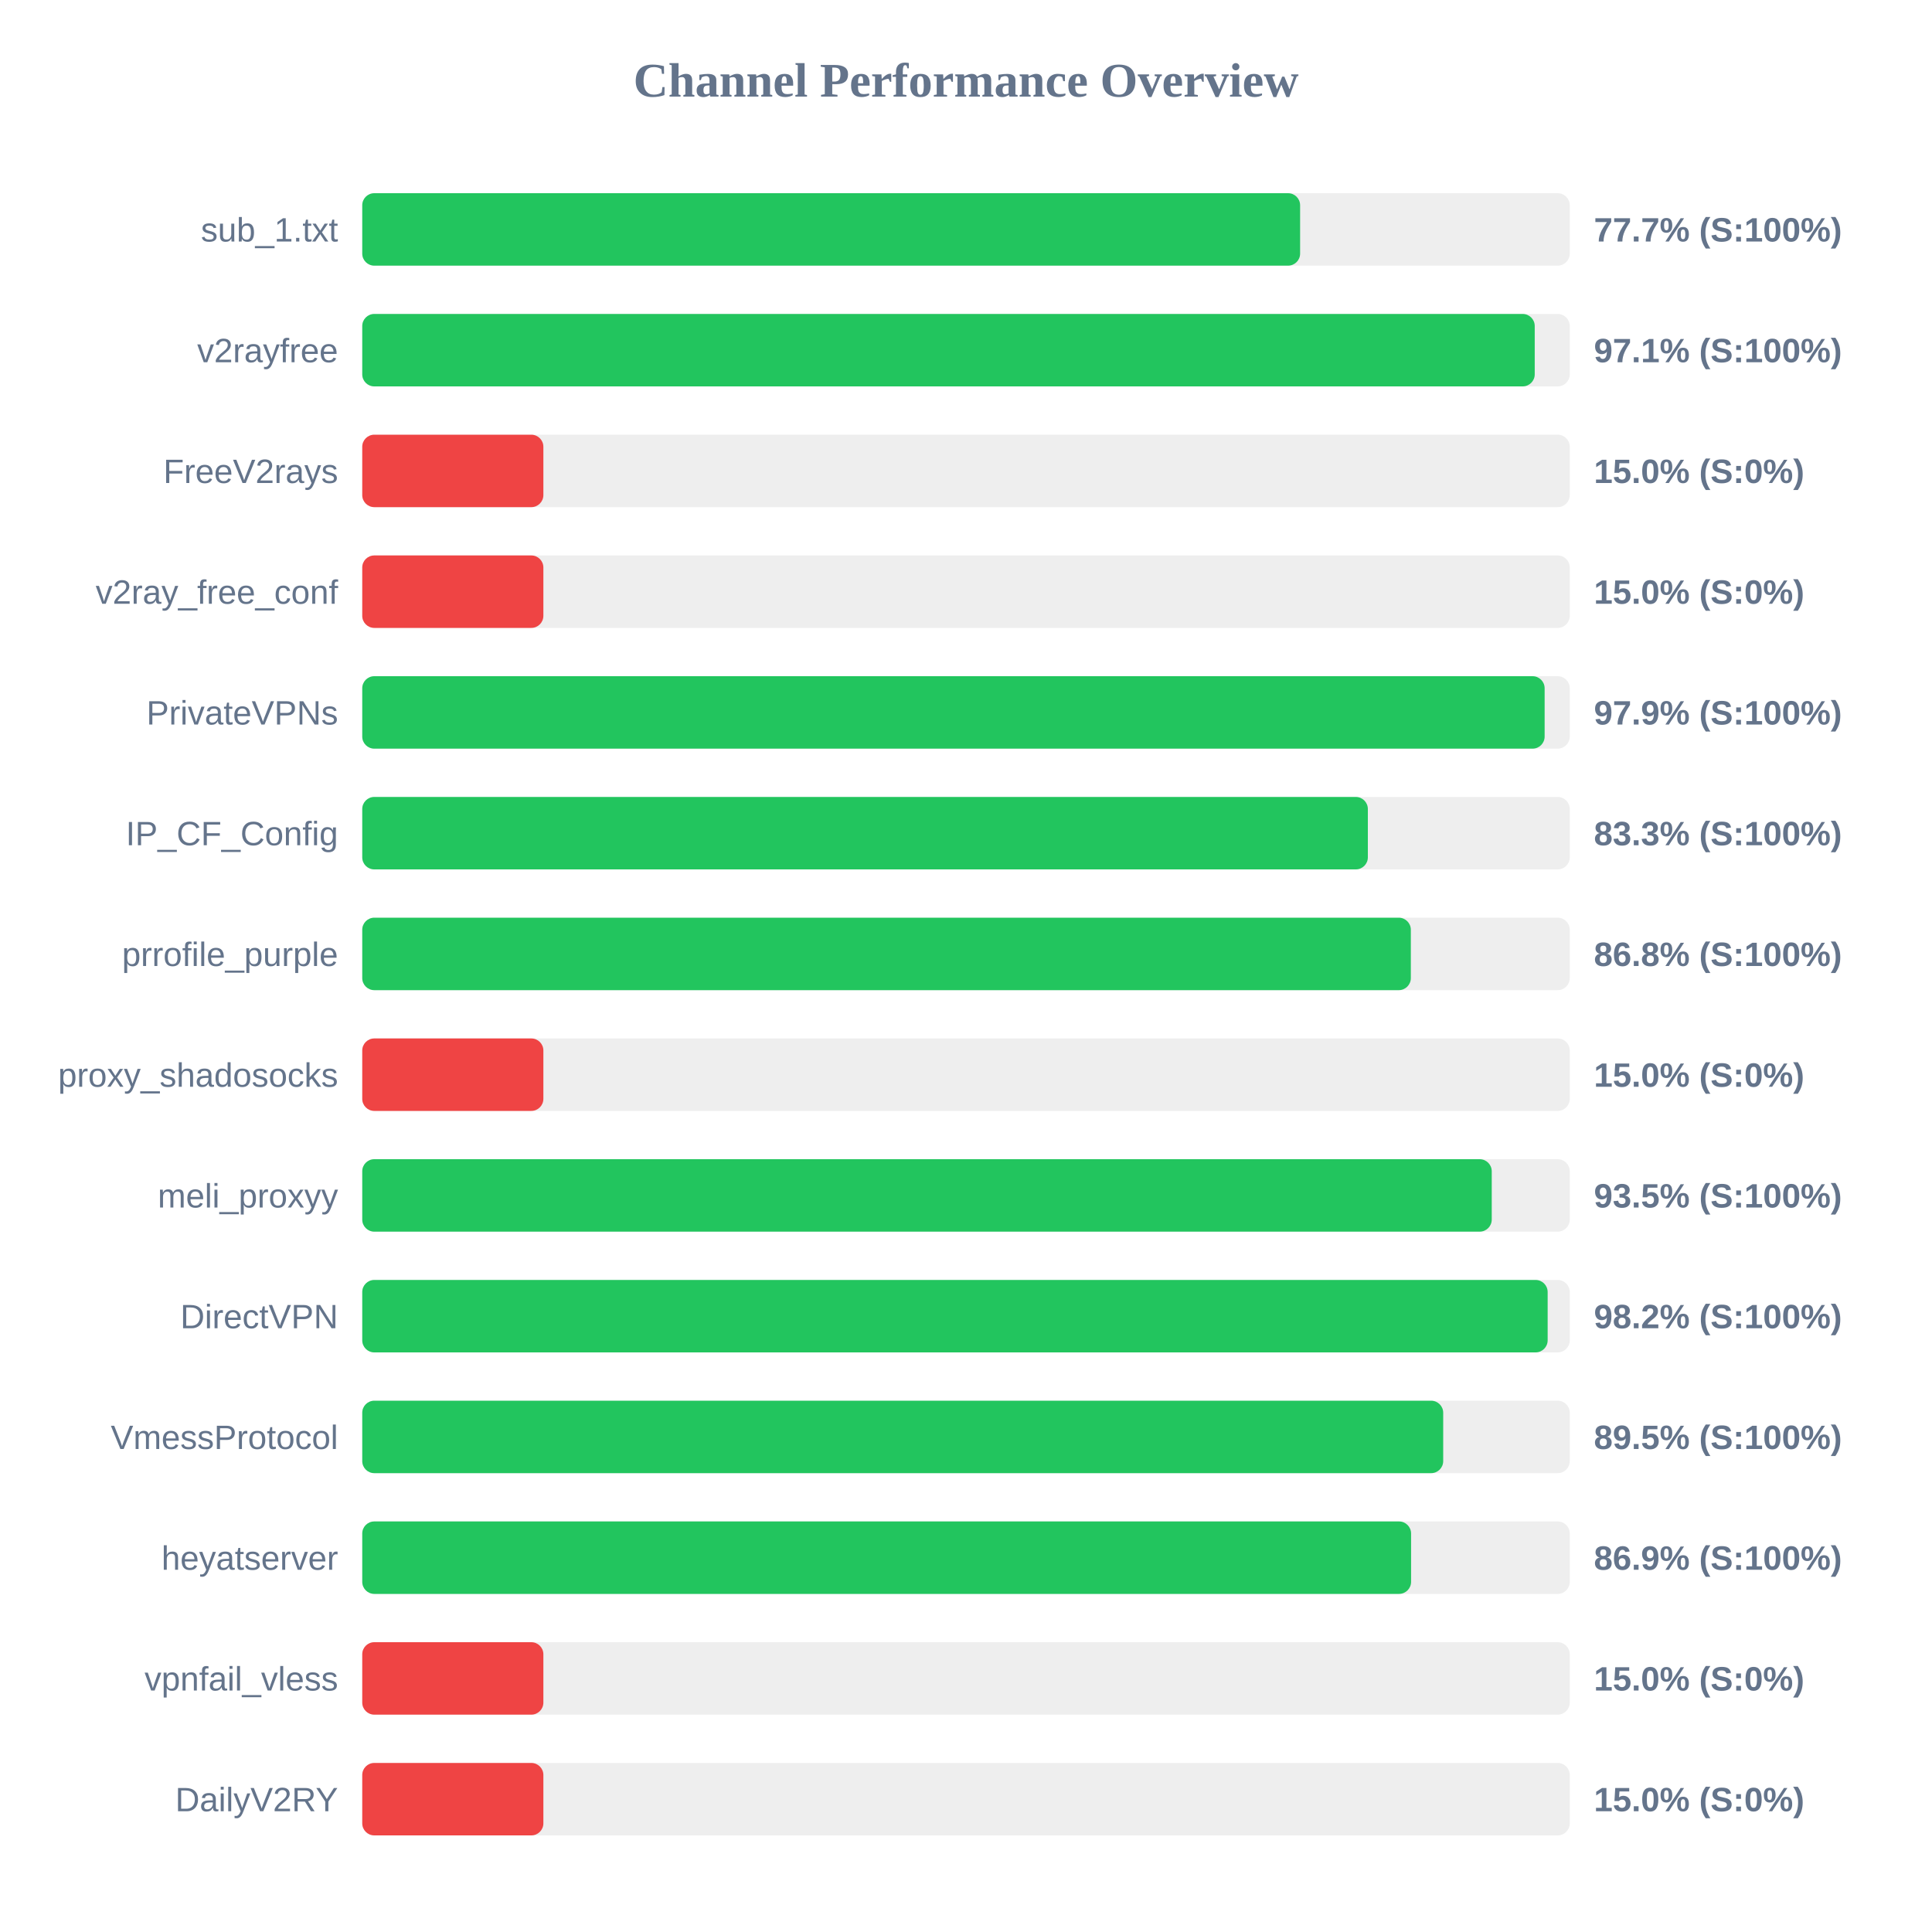
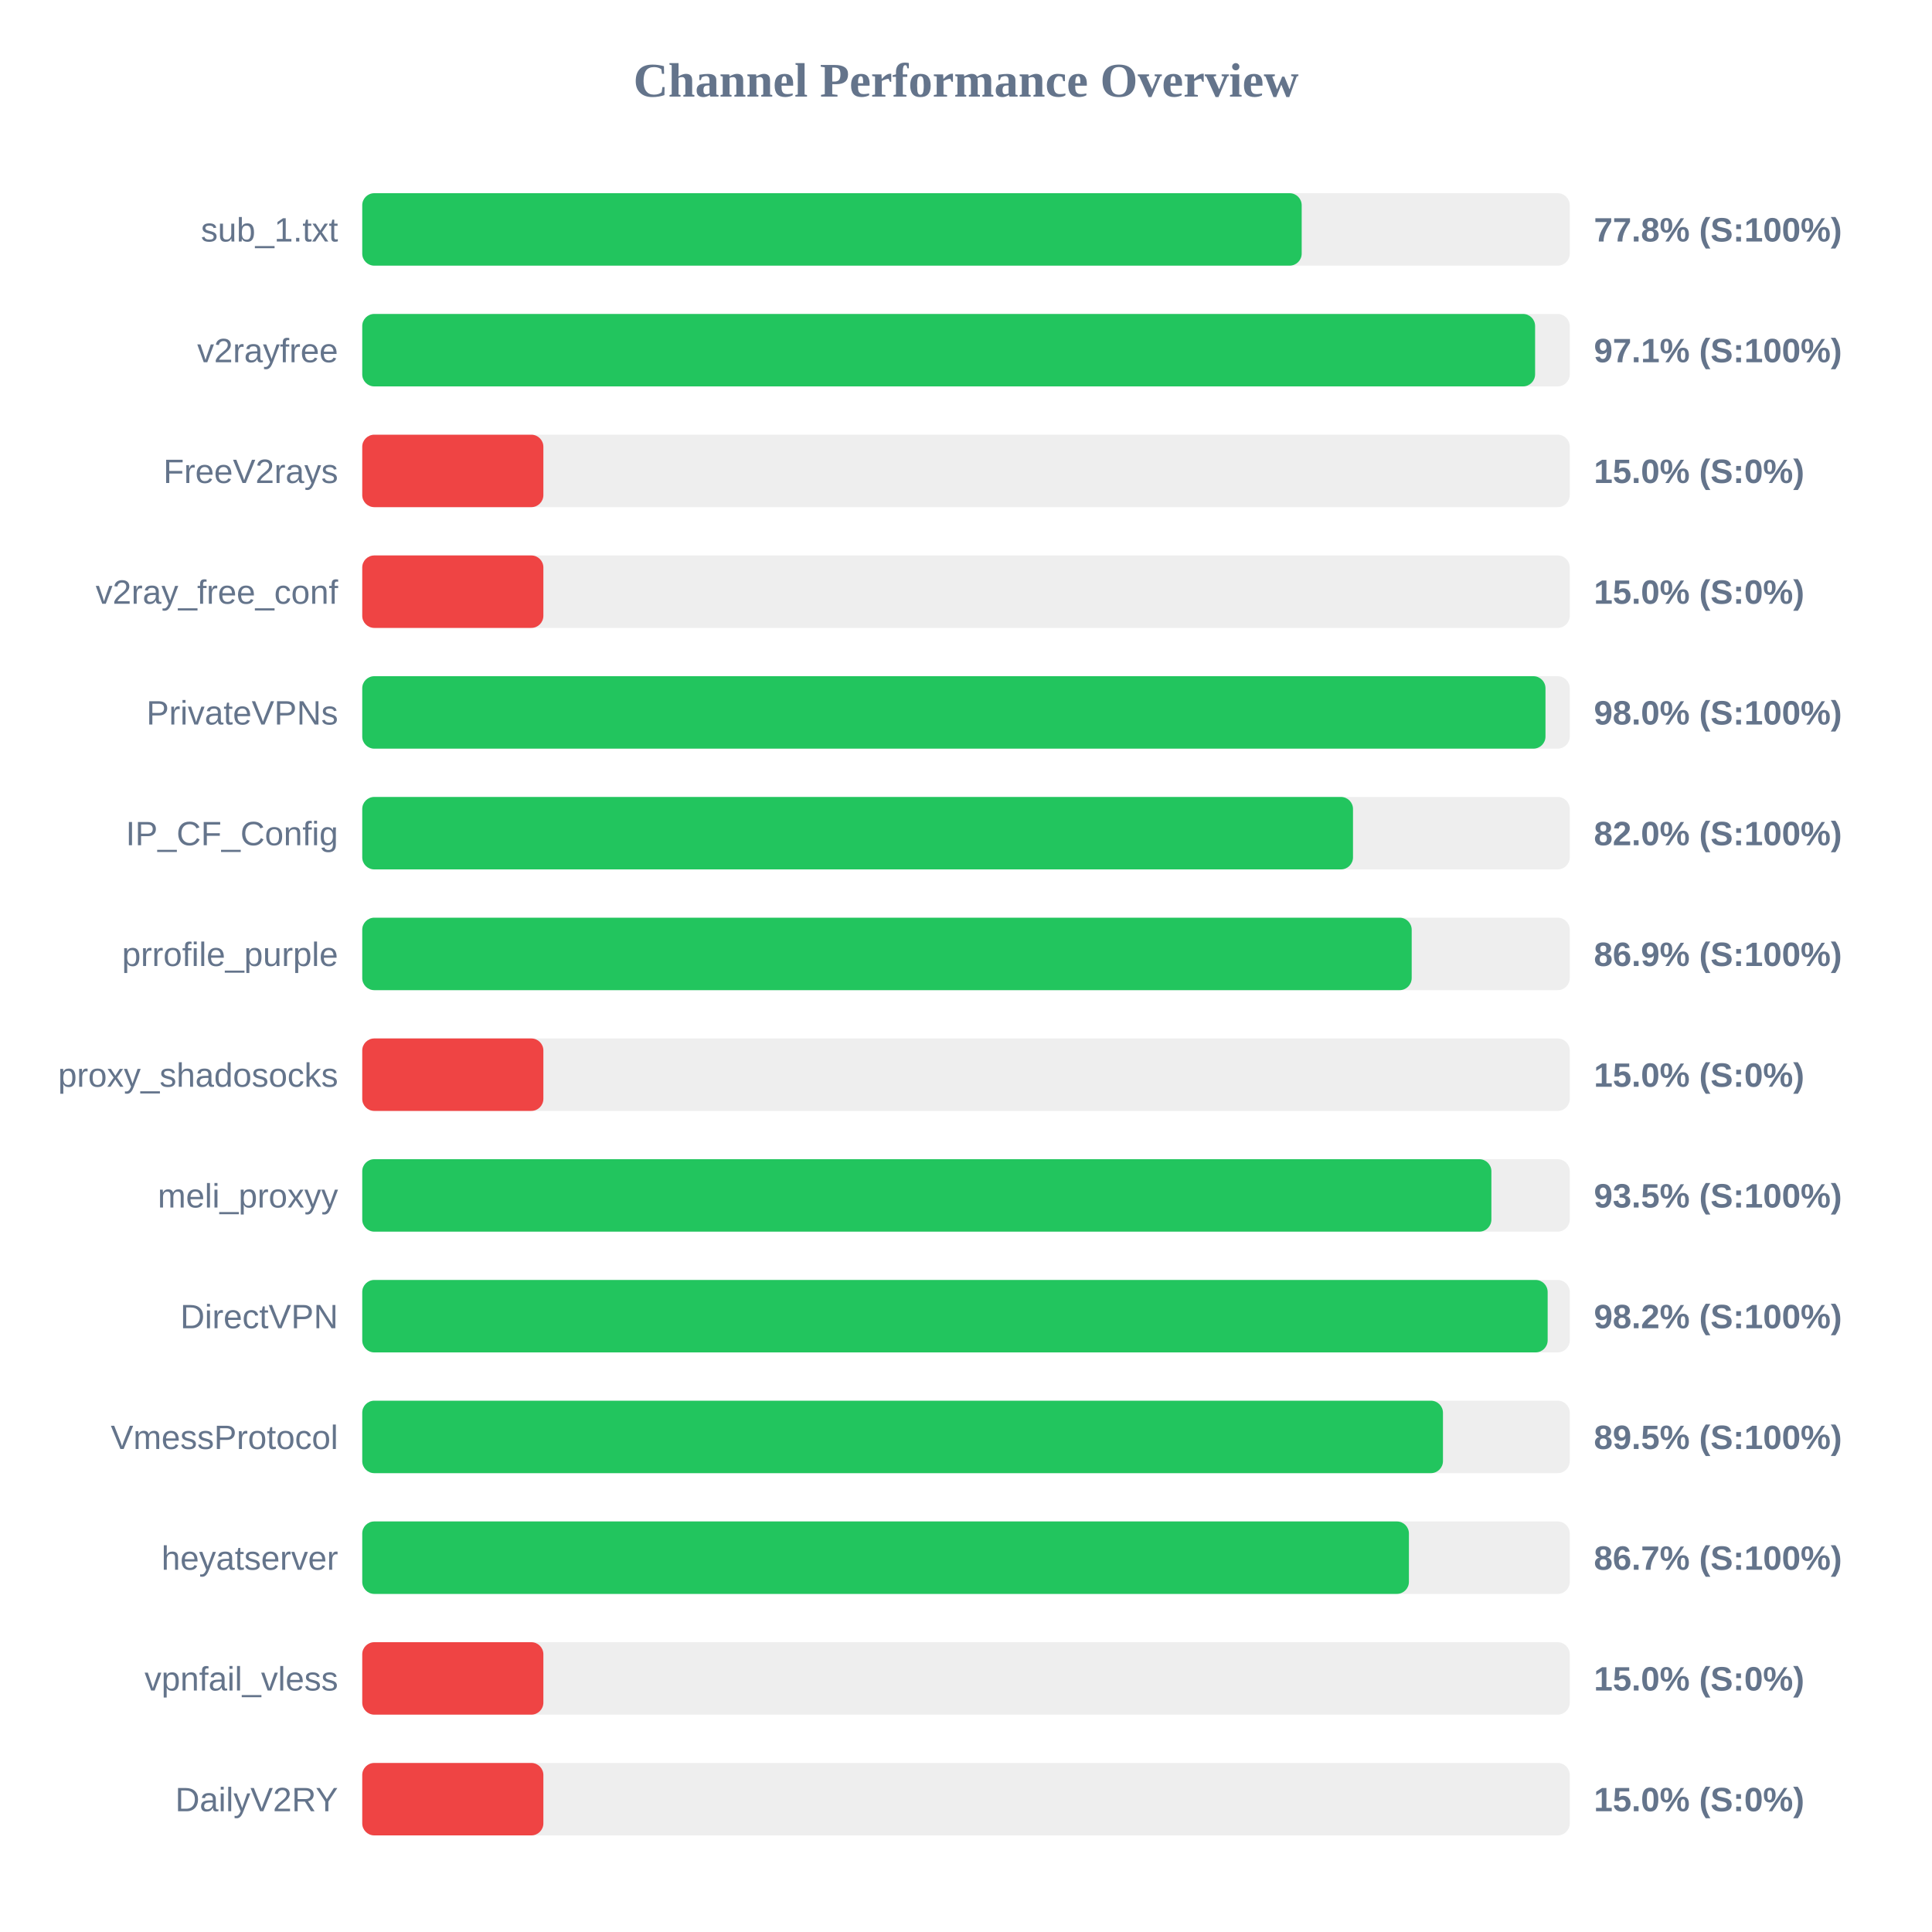
<svg xmlns="http://www.w3.org/2000/svg" width="800" height="800" version="1.1">
  <style>
        .row { font: 14px Arial; fill: #64748b; }
        .score { font: bold 14px Arial; fill: #64748b; }
    </style>
  <text x="400" y="40" text-anchor="middle" font-size="20px" font-weight="bold" fill="#64748b">Channel Performance Overview</text>
  <rect x="150" y="80" width="500" height="30" fill="#eee" rx="5" />
-   <rect x="150" y="80" width="388.35" height="30" fill="#22c55e" rx="5" />
+   <rect x="150" y="80" width="389.0" height="30" fill="#22c55e" rx="5" />
  <text x="140" y="100" text-anchor="end" class="row">sub_1.txt</text>
-   <text x="660" y="100" text-anchor="start" class="score">77.7% (S:100%)</text>
+   <text x="660" y="100" text-anchor="start" class="score">77.8% (S:100%)</text>
  <rect x="150" y="130" width="500" height="30" fill="#eee" rx="5" />
-   <rect x="150" y="130" width="485.5" height="30" fill="#22c55e" rx="5" />
+   <rect x="150" y="130" width="485.65" height="30" fill="#22c55e" rx="5" />
  <text x="140" y="150" text-anchor="end" class="row">v2rayfree</text>
  <text x="660" y="150" text-anchor="start" class="score">97.1% (S:100%)</text>
  <rect x="150" y="180" width="500" height="30" fill="#eee" rx="5" />
  <rect x="150" y="180" width="75.0" height="30" fill="#ef4444" rx="5" />
  <text x="140" y="200" text-anchor="end" class="row">FreeV2rays</text>
  <text x="660" y="200" text-anchor="start" class="score">15.0% (S:0%)</text>
  <rect x="150" y="230" width="500" height="30" fill="#eee" rx="5" />
  <rect x="150" y="230" width="75.0" height="30" fill="#ef4444" rx="5" />
  <text x="140" y="250" text-anchor="end" class="row">v2ray_free_conf</text>
  <text x="660" y="250" text-anchor="start" class="score">15.0% (S:0%)</text>
  <rect x="150" y="280" width="500" height="30" fill="#eee" rx="5" />
-   <rect x="150" y="280" width="489.6" height="30" fill="#22c55e" rx="5" />
+   <rect x="150" y="280" width="489.95" height="30" fill="#22c55e" rx="5" />
  <text x="140" y="300" text-anchor="end" class="row">PrivateVPNs</text>
-   <text x="660" y="300" text-anchor="start" class="score">97.9% (S:100%)</text>
+   <text x="660" y="300" text-anchor="start" class="score">98.0% (S:100%)</text>
  <rect x="150" y="330" width="500" height="30" fill="#eee" rx="5" />
-   <rect x="150" y="330" width="416.4" height="30" fill="#22c55e" rx="5" />
+   <rect x="150" y="330" width="410.25" height="30" fill="#22c55e" rx="5" />
  <text x="140" y="350" text-anchor="end" class="row">IP_CF_Config</text>
-   <text x="660" y="350" text-anchor="start" class="score">83.3% (S:100%)</text>
+   <text x="660" y="350" text-anchor="start" class="score">82.0% (S:100%)</text>
  <rect x="150" y="380" width="500" height="30" fill="#eee" rx="5" />
-   <rect x="150" y="380" width="434.2" height="30" fill="#22c55e" rx="5" />
+   <rect x="150" y="380" width="434.55" height="30" fill="#22c55e" rx="5" />
  <text x="140" y="400" text-anchor="end" class="row">prrofile_purple</text>
-   <text x="660" y="400" text-anchor="start" class="score">86.8% (S:100%)</text>
+   <text x="660" y="400" text-anchor="start" class="score">86.9% (S:100%)</text>
  <rect x="150" y="430" width="500" height="30" fill="#eee" rx="5" />
  <rect x="150" y="430" width="75.0" height="30" fill="#ef4444" rx="5" />
  <text x="140" y="450" text-anchor="end" class="row">proxy_shadosocks</text>
  <text x="660" y="450" text-anchor="start" class="score">15.0% (S:0%)</text>
  <rect x="150" y="480" width="500" height="30" fill="#eee" rx="5" />
-   <rect x="150" y="480" width="467.7" height="30" fill="#22c55e" rx="5" />
+   <rect x="150" y="480" width="467.55" height="30" fill="#22c55e" rx="5" />
  <text x="140" y="500" text-anchor="end" class="row">meli_proxyy</text>
  <text x="660" y="500" text-anchor="start" class="score">93.5% (S:100%)</text>
  <rect x="150" y="530" width="500" height="30" fill="#eee" rx="5" />
  <rect x="150" y="530" width="490.85" height="30" fill="#22c55e" rx="5" />
  <text x="140" y="550" text-anchor="end" class="row">DirectVPN</text>
  <text x="660" y="550" text-anchor="start" class="score">98.2% (S:100%)</text>
  <rect x="150" y="580" width="500" height="30" fill="#eee" rx="5" />
-   <rect x="150" y="580" width="447.6" height="30" fill="#22c55e" rx="5" />
+   <rect x="150" y="580" width="447.5" height="30" fill="#22c55e" rx="5" />
  <text x="140" y="600" text-anchor="end" class="row">VmessProtocol</text>
  <text x="660" y="600" text-anchor="start" class="score">89.5% (S:100%)</text>
  <rect x="150" y="630" width="500" height="30" fill="#eee" rx="5" />
-   <rect x="150" y="630" width="434.3" height="30" fill="#22c55e" rx="5" />
+   <rect x="150" y="630" width="433.4" height="30" fill="#22c55e" rx="5" />
  <text x="140" y="650" text-anchor="end" class="row">heyatserver</text>
-   <text x="660" y="650" text-anchor="start" class="score">86.9% (S:100%)</text>
+   <text x="660" y="650" text-anchor="start" class="score">86.7% (S:100%)</text>
  <rect x="150" y="680" width="500" height="30" fill="#eee" rx="5" />
  <rect x="150" y="680" width="75.0" height="30" fill="#ef4444" rx="5" />
  <text x="140" y="700" text-anchor="end" class="row">vpnfail_vless</text>
  <text x="660" y="700" text-anchor="start" class="score">15.0% (S:0%)</text>
  <rect x="150" y="730" width="500" height="30" fill="#eee" rx="5" />
  <rect x="150" y="730" width="75.0" height="30" fill="#ef4444" rx="5" />
  <text x="140" y="750" text-anchor="end" class="row">DailyV2RY</text>
  <text x="660" y="750" text-anchor="start" class="score">15.0% (S:0%)</text>
</svg>
